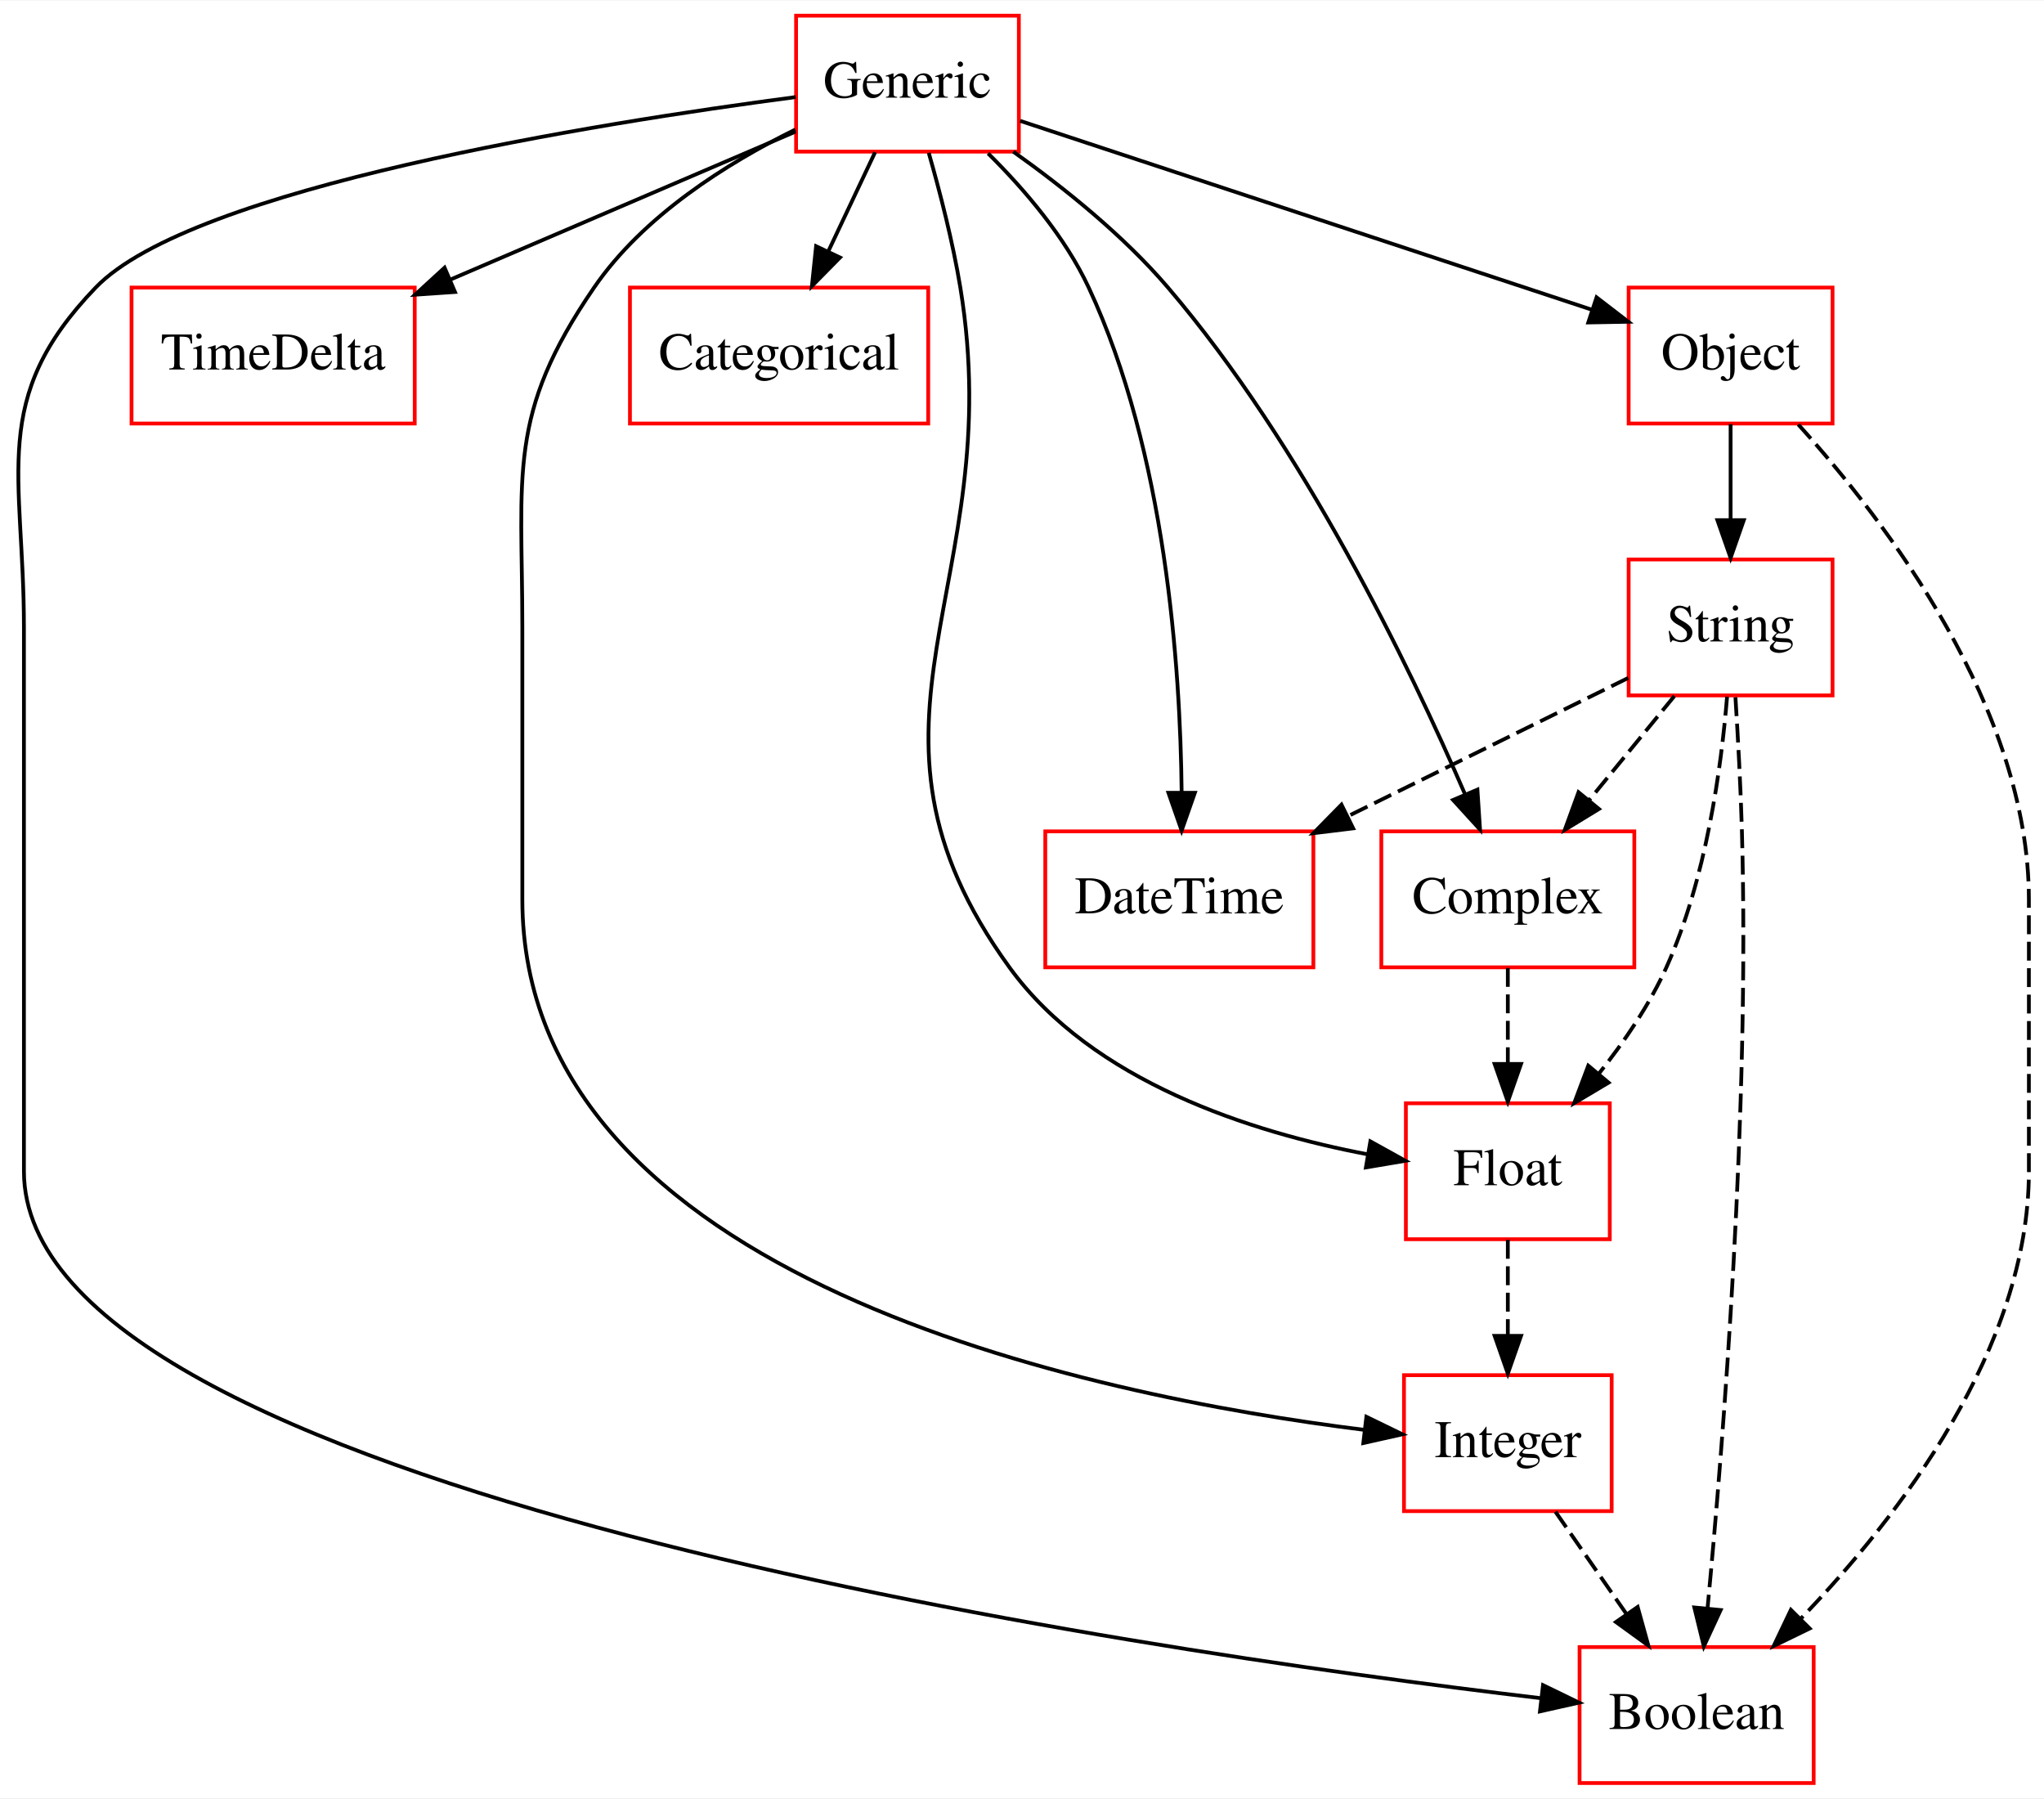
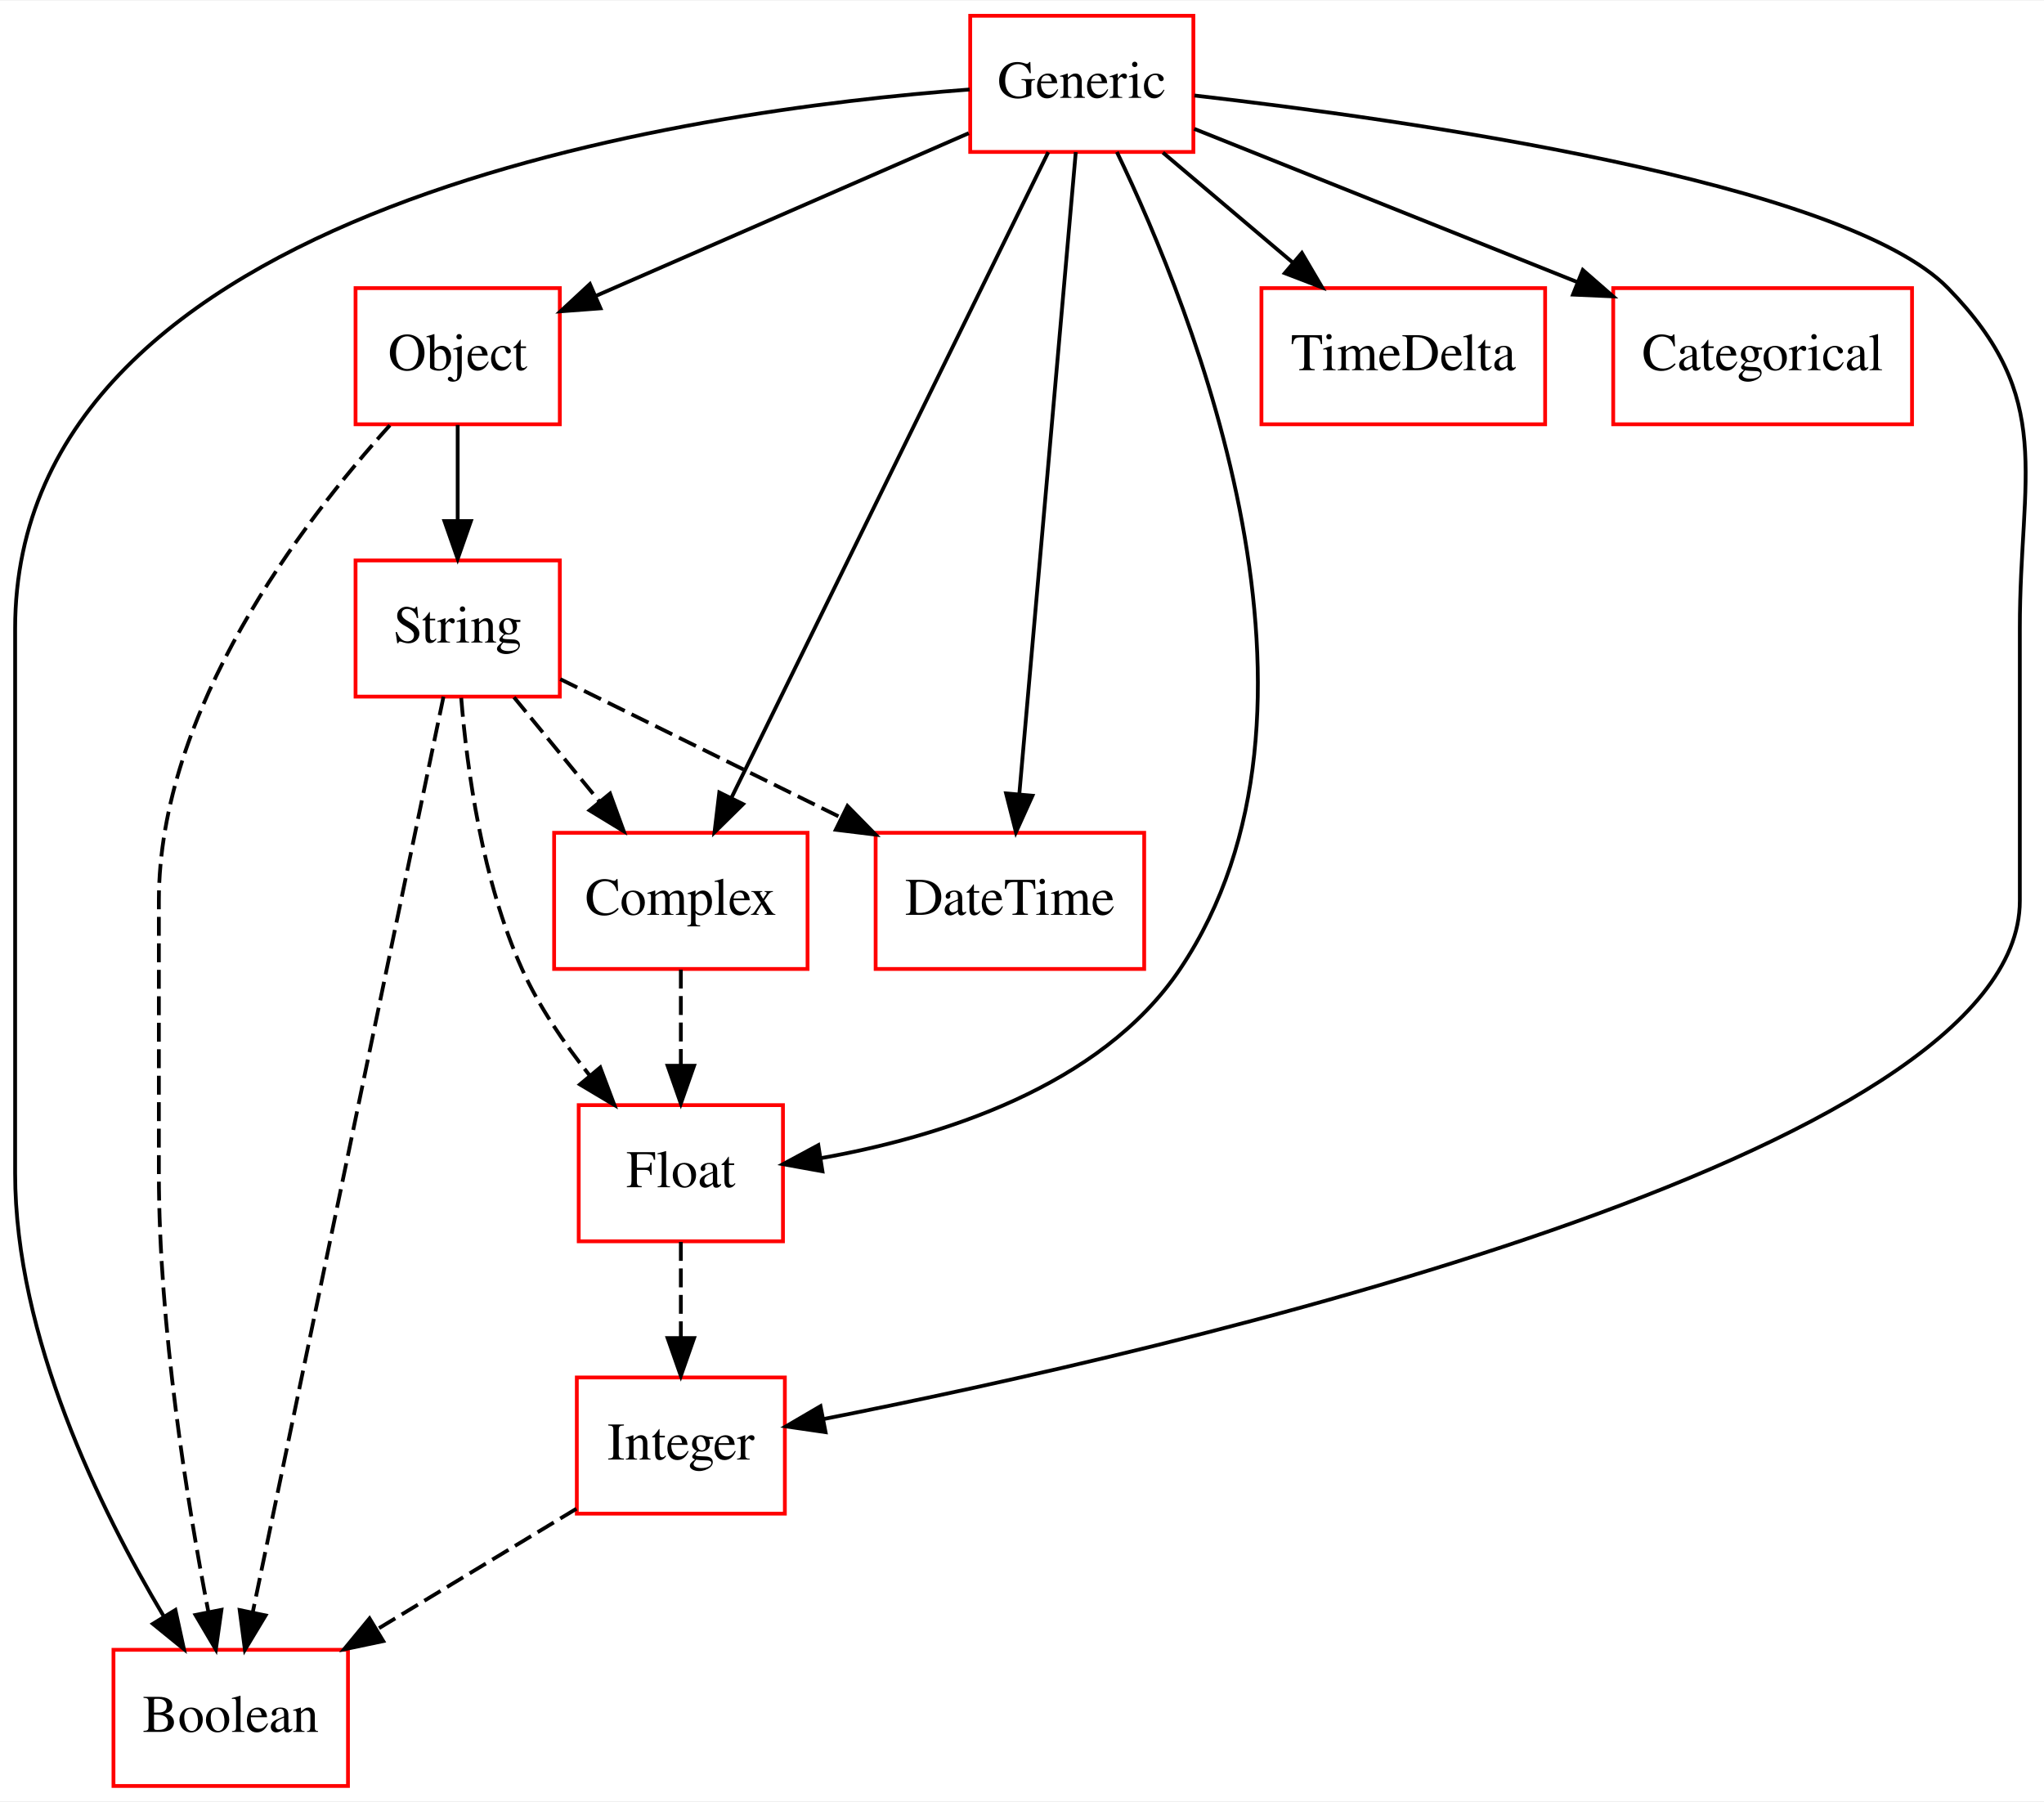
- <svg xmlns="http://www.w3.org/2000/svg" width="541pt" height="476pt" viewBox="0.00 0.00 541.34 476.00">
+ <svg xmlns="http://www.w3.org/2000/svg" width="540pt" height="476pt" viewBox="0.00 0.00 540.39 476.00">
  <g id="graph0" class="graph" transform="scale(1 1) rotate(0) translate(4 472)">
-     <polygon fill="#ffffff" stroke="transparent" points="-4,4 -4,-472 537.338,-472 537.338,4 -4,4" />
+     <polygon fill="#ffffff" stroke="transparent" points="-4,4 -4,-472 536.391,-472 536.391,4 -4,4" />
    <g id="node1" class="node">
-       <polygon fill="none" stroke="#ff0000" points="428.838,-252 361.838,-252 361.838,-216 428.838,-216 428.838,-252" />
-       <text text-anchor="middle" x="395.338" y="-230.3" font-family="Times,serif" font-size="14.00" fill="#000000">Complex</text>
+       <polygon fill="none" stroke="#ff0000" points="144,-396 90,-396 90,-360 144,-360 144,-396" />
+       <text text-anchor="middle" x="117" y="-374.3" font-family="Times,serif" font-size="14.00" fill="#000000">Object</text>
+     </g>
+     <g id="node3" class="node">
+       <polygon fill="none" stroke="#ff0000" points="144,-324 90,-324 90,-288 144,-288 144,-324" />
+       <text text-anchor="middle" x="117" y="-302.3" font-family="Times,serif" font-size="14.00" fill="#000000">String</text>
+     </g>
+     <g id="edge1" class="edge">
+       <path fill="none" stroke="#000000" d="M117,-359.831C117,-352.131 117,-342.974 117,-334.417" />
+       <polygon fill="#000000" stroke="#000000" points="120.5,-334.413 117,-324.413 113.5,-334.413 120.5,-334.413" />
    </g>
    <g id="node7" class="node">
-       <polygon fill="none" stroke="#ff0000" points="422.338,-180 368.338,-180 368.338,-144 422.338,-144 422.338,-180" />
-       <text text-anchor="middle" x="395.338" y="-158.3" font-family="Times,serif" font-size="14.00" fill="#000000">Float</text>
+       <polygon fill="none" stroke="#ff0000" points="88,-36 26,-36 26,0 88,0 88,-36" />
+       <text text-anchor="middle" x="57" y="-14.3" font-family="Times,serif" font-size="14.00" fill="#000000">Boolean</text>
    </g>
-     <g id="edge1" class="edge">
-       <path fill="none" stroke="#000000" stroke-dasharray="5,2" d="M395.338,-215.831C395.338,-208.131 395.338,-198.974 395.338,-190.417" />
-       <polygon fill="#000000" stroke="#000000" points="398.838,-190.413 395.338,-180.413 391.838,-190.413 398.838,-190.413" />
+     <g id="edge2" class="edge">
+       <path fill="none" stroke="#000000" stroke-dasharray="5,2" d="M99.074,-359.743C75.765,-333.989 38,-284.472 38,-234 38,-234 38,-234 38,-162 38,-121.528 45.468,-75.204 51.04,-46.273" />
+       <polygon fill="#000000" stroke="#000000" points="54.548,-46.575 53.063,-36.084 47.682,-45.211 54.548,-46.575" />
    </g>
    <g id="node2" class="node">
-       <polygon fill="none" stroke="#ff0000" points="481.338,-324 427.338,-324 427.338,-288 481.338,-288 481.338,-324" />
-       <text text-anchor="middle" x="454.338" y="-302.3" font-family="Times,serif" font-size="14.00" fill="#000000">String</text>
+       <polygon fill="none" stroke="#ff0000" points="209.5,-252 142.5,-252 142.5,-216 209.5,-216 209.5,-252" />
+       <text text-anchor="middle" x="176" y="-230.3" font-family="Times,serif" font-size="14.00" fill="#000000">Complex</text>
    </g>
-     <g id="edge2" class="edge">
-       <path fill="none" stroke="#000000" stroke-dasharray="5,2" d="M439.45,-287.831C432.585,-279.454 424.308,-269.353 416.787,-260.175" />
-       <polygon fill="#000000" stroke="#000000" points="419.472,-257.93 410.427,-252.413 414.058,-262.366 419.472,-257.93" />
+     <g id="node6" class="node">
+       <polygon fill="none" stroke="#ff0000" points="203,-180 149,-180 149,-144 203,-144 203,-180" />
+       <text text-anchor="middle" x="176" y="-158.3" font-family="Times,serif" font-size="14.00" fill="#000000">Float</text>
+     </g>
+     <g id="edge3" class="edge">
+       <path fill="none" stroke="#000000" stroke-dasharray="5,2" d="M176,-215.831C176,-208.131 176,-198.974 176,-190.417" />
+       <polygon fill="#000000" stroke="#000000" points="179.5,-190.413 176,-180.413 172.5,-190.413 179.5,-190.413" />
+     </g>
+     <g id="edge4" class="edge">
+       <path fill="none" stroke="#000000" stroke-dasharray="5,2" d="M131.888,-287.831C138.753,-279.454 147.03,-269.353 154.551,-260.175" />
+       <polygon fill="#000000" stroke="#000000" points="157.28,-262.366 160.911,-252.413 151.866,-257.93 157.28,-262.366" />
+     </g>
+     <g id="edge5" class="edge">
+       <path fill="none" stroke="#000000" stroke-dasharray="5,2" d="M117.936,-287.657C119.461,-268.916 123.471,-239.335 134,-216 138.47,-206.094 145.11,-196.371 151.798,-187.965" />
+       <polygon fill="#000000" stroke="#000000" points="154.694,-189.958 158.423,-180.041 149.324,-185.468 154.694,-189.958" />
+     </g>
+     <g id="edge6" class="edge">
+       <path fill="none" stroke="#000000" stroke-dasharray="5,2" d="M113.247,-287.984C103.103,-239.294 75.082,-104.796 62.845,-46.057" />
+       <polygon fill="#000000" stroke="#000000" points="66.218,-45.085 60.752,-36.009 59.365,-46.513 66.218,-45.085" />
+     </g>
+     <g id="node9" class="node">
+       <polygon fill="none" stroke="#ff0000" points="298.5,-252 227.5,-252 227.5,-216 298.5,-216 298.5,-252" />
+       <text text-anchor="middle" x="263" y="-230.3" font-family="Times,serif" font-size="14.00" fill="#000000">DateTime</text>
+     </g>
+     <g id="edge7" class="edge">
+       <path fill="none" stroke="#000000" stroke-dasharray="5,2" d="M144.119,-292.626C164.959,-282.349 194.189,-267.934 218.449,-255.97" />
+       <polygon fill="#000000" stroke="#000000" points="220.055,-259.081 227.476,-251.519 216.959,-252.803 220.055,-259.081" />
+     </g>
+     <g id="node4" class="node">
+       <polygon fill="none" stroke="#ff0000" points="404.5,-396 329.5,-396 329.5,-360 404.5,-360 404.5,-396" />
+       <text text-anchor="middle" x="367" y="-374.3" font-family="Times,serif" font-size="14.00" fill="#000000">TimeDelta</text>
    </g>
    <g id="node5" class="node">
-       <polygon fill="none" stroke="#ff0000" points="476.338,-36 414.338,-36 414.338,0 476.338,0 476.338,-36" />
-       <text text-anchor="middle" x="445.338" y="-14.3" font-family="Times,serif" font-size="14.00" fill="#000000">Boolean</text>
-     </g>
-     <g id="edge3" class="edge">
-       <path fill="none" stroke="#000000" stroke-dasharray="5,2" d="M455.62,-287.516C456.278,-277.092 457.01,-263.826 457.338,-252 459.398,-177.778 452.42,-90.436 448.245,-46.417" />
-       <polygon fill="#000000" stroke="#000000" points="451.702,-45.808 447.251,-36.193 444.735,-46.485 451.702,-45.808" />
-     </g>
-     <g id="edge4" class="edge">
-       <path fill="none" stroke="#000000" stroke-dasharray="5,2" d="M453.403,-287.657C451.877,-268.916 447.868,-239.335 437.338,-216 432.869,-206.094 426.229,-196.371 419.541,-187.965" />
-       <polygon fill="#000000" stroke="#000000" points="422.015,-185.468 412.915,-180.041 416.644,-189.958 422.015,-185.468" />
-     </g>
-     <g id="node9" class="node">
-       <polygon fill="none" stroke="#ff0000" points="343.838,-252 272.838,-252 272.838,-216 343.838,-216 343.838,-252" />
-       <text text-anchor="middle" x="308.338" y="-230.3" font-family="Times,serif" font-size="14.00" fill="#000000">DateTime</text>
-     </g>
-     <g id="edge5" class="edge">
-       <path fill="none" stroke="#000000" stroke-dasharray="5,2" d="M427.219,-292.626C406.379,-282.349 377.149,-267.934 352.889,-255.97" />
-       <polygon fill="#000000" stroke="#000000" points="354.379,-252.803 343.862,-251.519 351.283,-259.081 354.379,-252.803" />
-     </g>
-     <g id="node3" class="node">
-       <polygon fill="none" stroke="#ff0000" points="105.838,-396 30.838,-396 30.838,-360 105.838,-360 105.838,-396" />
-       <text text-anchor="middle" x="68.338" y="-374.3" font-family="Times,serif" font-size="14.00" fill="#000000">TimeDelta</text>
-     </g>
-     <g id="node4" class="node">
-       <polygon fill="none" stroke="#ff0000" points="265.838,-468 206.838,-468 206.838,-432 265.838,-432 265.838,-468" />
-       <text text-anchor="middle" x="236.338" y="-446.3" font-family="Times,serif" font-size="14.00" fill="#000000">Generic</text>
-     </g>
-     <g id="edge6" class="edge">
-       <path fill="none" stroke="#000000" d="M264.37,-431.983C277.845,-422.4 293.581,-409.764 305.338,-396 341.095,-354.14 369.26,-295.864 384.008,-261.818" />
-       <polygon fill="#000000" stroke="#000000" points="387.285,-263.055 387.977,-252.483 380.843,-260.316 387.285,-263.055" />
-     </g>
-     <g id="edge7" class="edge">
-       <path fill="none" stroke="#000000" d="M206.69,-437.294C181.36,-426.438 144.475,-410.63 115.159,-398.066" />
-       <polygon fill="#000000" stroke="#000000" points="116.501,-394.834 105.931,-394.111 113.744,-401.267 116.501,-394.834" />
+       <polygon fill="none" stroke="#ff0000" points="311.5,-468 252.5,-468 252.5,-432 311.5,-432 311.5,-468" />
+       <text text-anchor="middle" x="282" y="-446.3" font-family="Times,serif" font-size="14.00" fill="#000000">Generic</text>
    </g>
    <g id="edge8" class="edge">
-       <path fill="none" stroke="#000000" d="M206.725,-446.445C153.964,-439.505 46.828,-422.478 21.338,-396 -7.015,-366.548 2.338,-346.882 2.338,-306 2.338,-306 2.338,-306 2.338,-162 2.338,-77.976 294.217,-35.481 404.134,-22.457" />
-       <polygon fill="#000000" stroke="#000000" points="404.659,-25.919 414.187,-21.288 403.85,-18.966 404.659,-25.919" />
-     </g>
-     <g id="node6" class="node">
-       <polygon fill="none" stroke="#ff0000" points="241.838,-396 162.838,-396 162.838,-360 241.838,-360 241.838,-396" />
-       <text text-anchor="middle" x="202.338" y="-374.3" font-family="Times,serif" font-size="14.00" fill="#000000">Categorical</text>
+       <path fill="none" stroke="#000000" d="M252.12,-436.961C224.382,-424.858 183.025,-406.811 153.377,-393.874" />
+       <polygon fill="#000000" stroke="#000000" points="154.76,-390.659 144.195,-389.867 151.961,-397.074 154.76,-390.659" />
    </g>
    <g id="edge9" class="edge">
-       <path fill="none" stroke="#000000" d="M227.759,-431.831C224.002,-423.877 219.512,-414.369 215.358,-405.572" />
-       <polygon fill="#000000" stroke="#000000" points="218.468,-403.961 211.033,-396.413 212.139,-406.95 218.468,-403.961" />
+       <path fill="none" stroke="#000000" d="M273.145,-431.955C254.556,-394.076 211.374,-306.082 189.385,-261.274" />
+       <polygon fill="#000000" stroke="#000000" points="192.452,-259.58 184.905,-252.145 186.168,-262.664 192.452,-259.58" />
    </g>
    <g id="edge10" class="edge">
-       <path fill="none" stroke="#000000" d="M241.971,-431.683C244.937,-421.311 248.359,-408.041 250.338,-396 263.345,-316.853 216.26,-280.938 263.338,-216 285.339,-185.653 327.48,-172.313 358.247,-166.479" />
-       <polygon fill="#000000" stroke="#000000" points="358.934,-169.913 368.2,-164.775 357.752,-163.013 358.934,-169.913" />
+       <path fill="none" stroke="#000000" d="M303.449,-431.831C313.818,-423.048 326.423,-412.371 337.665,-402.849" />
+       <polygon fill="#000000" stroke="#000000" points="340.19,-405.297 345.558,-396.163 335.665,-399.956 340.19,-405.297" />
+     </g>
+     <g id="edge11" class="edge">
+       <path fill="none" stroke="#000000" d="M291.276,-431.997C311.439,-390.088 353.908,-284.382 308,-216 286.983,-184.695 244.261,-171.525 213.094,-165.993" />
+       <polygon fill="#000000" stroke="#000000" points="213.44,-162.505 203.015,-164.395 212.343,-169.418 213.44,-162.505" />
+     </g>
+     <g id="edge12" class="edge">
+       <path fill="none" stroke="#000000" d="M252.354,-448.51C179.952,-443.121 0,-418.418 0,-306 0,-306 0,-306 0,-162 0,-118.76 22.494,-73.019 39.221,-44.983" />
+       <polygon fill="#000000" stroke="#000000" points="42.376,-46.535 44.632,-36.183 36.413,-42.869 42.376,-46.535" />
    </g>
    <g id="node8" class="node">
-       <polygon fill="none" stroke="#ff0000" points="422.838,-108 367.838,-108 367.838,-72 422.838,-72 422.838,-108" />
-       <text text-anchor="middle" x="395.338" y="-86.3" font-family="Times,serif" font-size="14.00" fill="#000000">Integer</text>
+       <polygon fill="none" stroke="#ff0000" points="501.5,-396 422.5,-396 422.5,-360 501.5,-360 501.5,-396" />
+       <text text-anchor="middle" x="462" y="-374.3" font-family="Times,serif" font-size="14.00" fill="#000000">Categorical</text>
    </g>
-     <g id="edge11" class="edge">
-       <path fill="none" stroke="#000000" d="M206.63,-437.842C188.495,-428.904 166.365,-414.999 153.338,-396 130.22,-362.283 134.338,-346.882 134.338,-306 134.338,-306 134.338,-306 134.338,-234 134.338,-133.376 284.902,-102.534 357.317,-93.52" />
-       <polygon fill="#000000" stroke="#000000" points="357.88,-96.978 367.407,-92.343 357.068,-90.025 357.88,-96.978" />
+     <g id="edge13" class="edge">
+       <path fill="none" stroke="#000000" d="M311.723,-438.111C339.261,-427.096 380.731,-410.507 413.137,-397.545" />
+       <polygon fill="#000000" stroke="#000000" points="414.461,-400.785 422.446,-393.822 411.861,-394.286 414.461,-400.785" />
    </g>
-     <g id="edge12" class="edge">
-       <path fill="none" stroke="#000000" d="M257.686,-431.534C267.389,-421.932 278.076,-409.411 284.338,-396 304.691,-352.414 308.624,-295.68 308.952,-262.216" />
-       <polygon fill="#000000" stroke="#000000" points="312.452,-262.213 308.947,-252.214 305.452,-262.216 312.452,-262.213" />
+     <g id="edge14" class="edge">
+       <path fill="none" stroke="#000000" d="M280.413,-431.955C277.102,-394.314 269.438,-307.187 265.474,-262.125" />
+       <polygon fill="#000000" stroke="#000000" points="268.959,-261.8 264.596,-252.145 261.986,-262.413 268.959,-261.8" />
    </g>
    <g id="node10" class="node">
-       <polygon fill="none" stroke="#ff0000" points="481.338,-396 427.338,-396 427.338,-360 481.338,-360 481.338,-396" />
-       <text text-anchor="middle" x="454.338" y="-374.3" font-family="Times,serif" font-size="14.00" fill="#000000">Object</text>
-     </g>
-     <g id="edge13" class="edge">
-       <path fill="none" stroke="#000000" d="M266.193,-440.14C305.597,-427.125 374.941,-404.223 417.541,-390.153" />
-       <polygon fill="#000000" stroke="#000000" points="418.844,-393.409 427.242,-386.949 416.649,-386.762 418.844,-393.409" />
-     </g>
-     <g id="edge14" class="edge">
-       <path fill="none" stroke="#000000" stroke-dasharray="5,2" d="M395.338,-143.831C395.338,-136.131 395.338,-126.974 395.338,-118.417" />
-       <polygon fill="#000000" stroke="#000000" points="398.838,-118.413 395.338,-108.413 391.838,-118.413 398.838,-118.413" />
+       <polygon fill="none" stroke="#ff0000" points="203.5,-108 148.5,-108 148.5,-72 203.5,-72 203.5,-108" />
+       <text text-anchor="middle" x="176" y="-86.3" font-family="Times,serif" font-size="14.00" fill="#000000">Integer</text>
    </g>
    <g id="edge15" class="edge">
-       <path fill="none" stroke="#000000" stroke-dasharray="5,2" d="M407.955,-71.831C413.656,-63.623 420.505,-53.761 426.774,-44.732" />
-       <polygon fill="#000000" stroke="#000000" points="429.722,-46.623 432.551,-36.413 423.973,-42.631 429.722,-46.623" />
+       <path fill="none" stroke="#000000" d="M311.776,-446.922C367.286,-440.571 483.457,-424.198 511,-396 539.566,-366.754 530,-346.882 530,-306 530,-306 530,-306 530,-234 530,-166.28 304.914,-114.999 213.706,-96.999" />
+       <polygon fill="#000000" stroke="#000000" points="214.262,-93.541 203.778,-95.067 212.925,-100.412 214.262,-93.541" />
    </g>
    <g id="edge16" class="edge">
-       <path fill="none" stroke="#000000" d="M454.338,-359.831C454.338,-352.131 454.338,-342.974 454.338,-334.417" />
-       <polygon fill="#000000" stroke="#000000" points="457.838,-334.413 454.338,-324.413 450.838,-334.413 457.838,-334.413" />
+       <path fill="none" stroke="#000000" stroke-dasharray="5,2" d="M176,-143.831C176,-136.131 176,-126.974 176,-118.417" />
+       <polygon fill="#000000" stroke="#000000" points="179.5,-118.413 176,-108.413 172.5,-118.413 179.5,-118.413" />
    </g>
    <g id="edge17" class="edge">
-       <path fill="none" stroke="#000000" stroke-dasharray="5,2" d="M472.265,-359.743C495.573,-333.989 533.338,-284.472 533.338,-234 533.338,-234 533.338,-234 533.338,-162 533.338,-115.067 498.883,-70.487 473.091,-43.692" />
-       <polygon fill="#000000" stroke="#000000" points="475.276,-40.925 465.748,-36.291 470.307,-45.855 475.276,-40.925" />
+       <path fill="none" stroke="#000000" stroke-dasharray="5,2" d="M148.4,-73.301C132.731,-63.82 112.87,-51.804 95.669,-41.396" />
+       <polygon fill="#000000" stroke="#000000" points="97.32,-38.304 86.952,-36.122 93.696,-44.293 97.32,-38.304" />
    </g>
  </g>
</svg>
